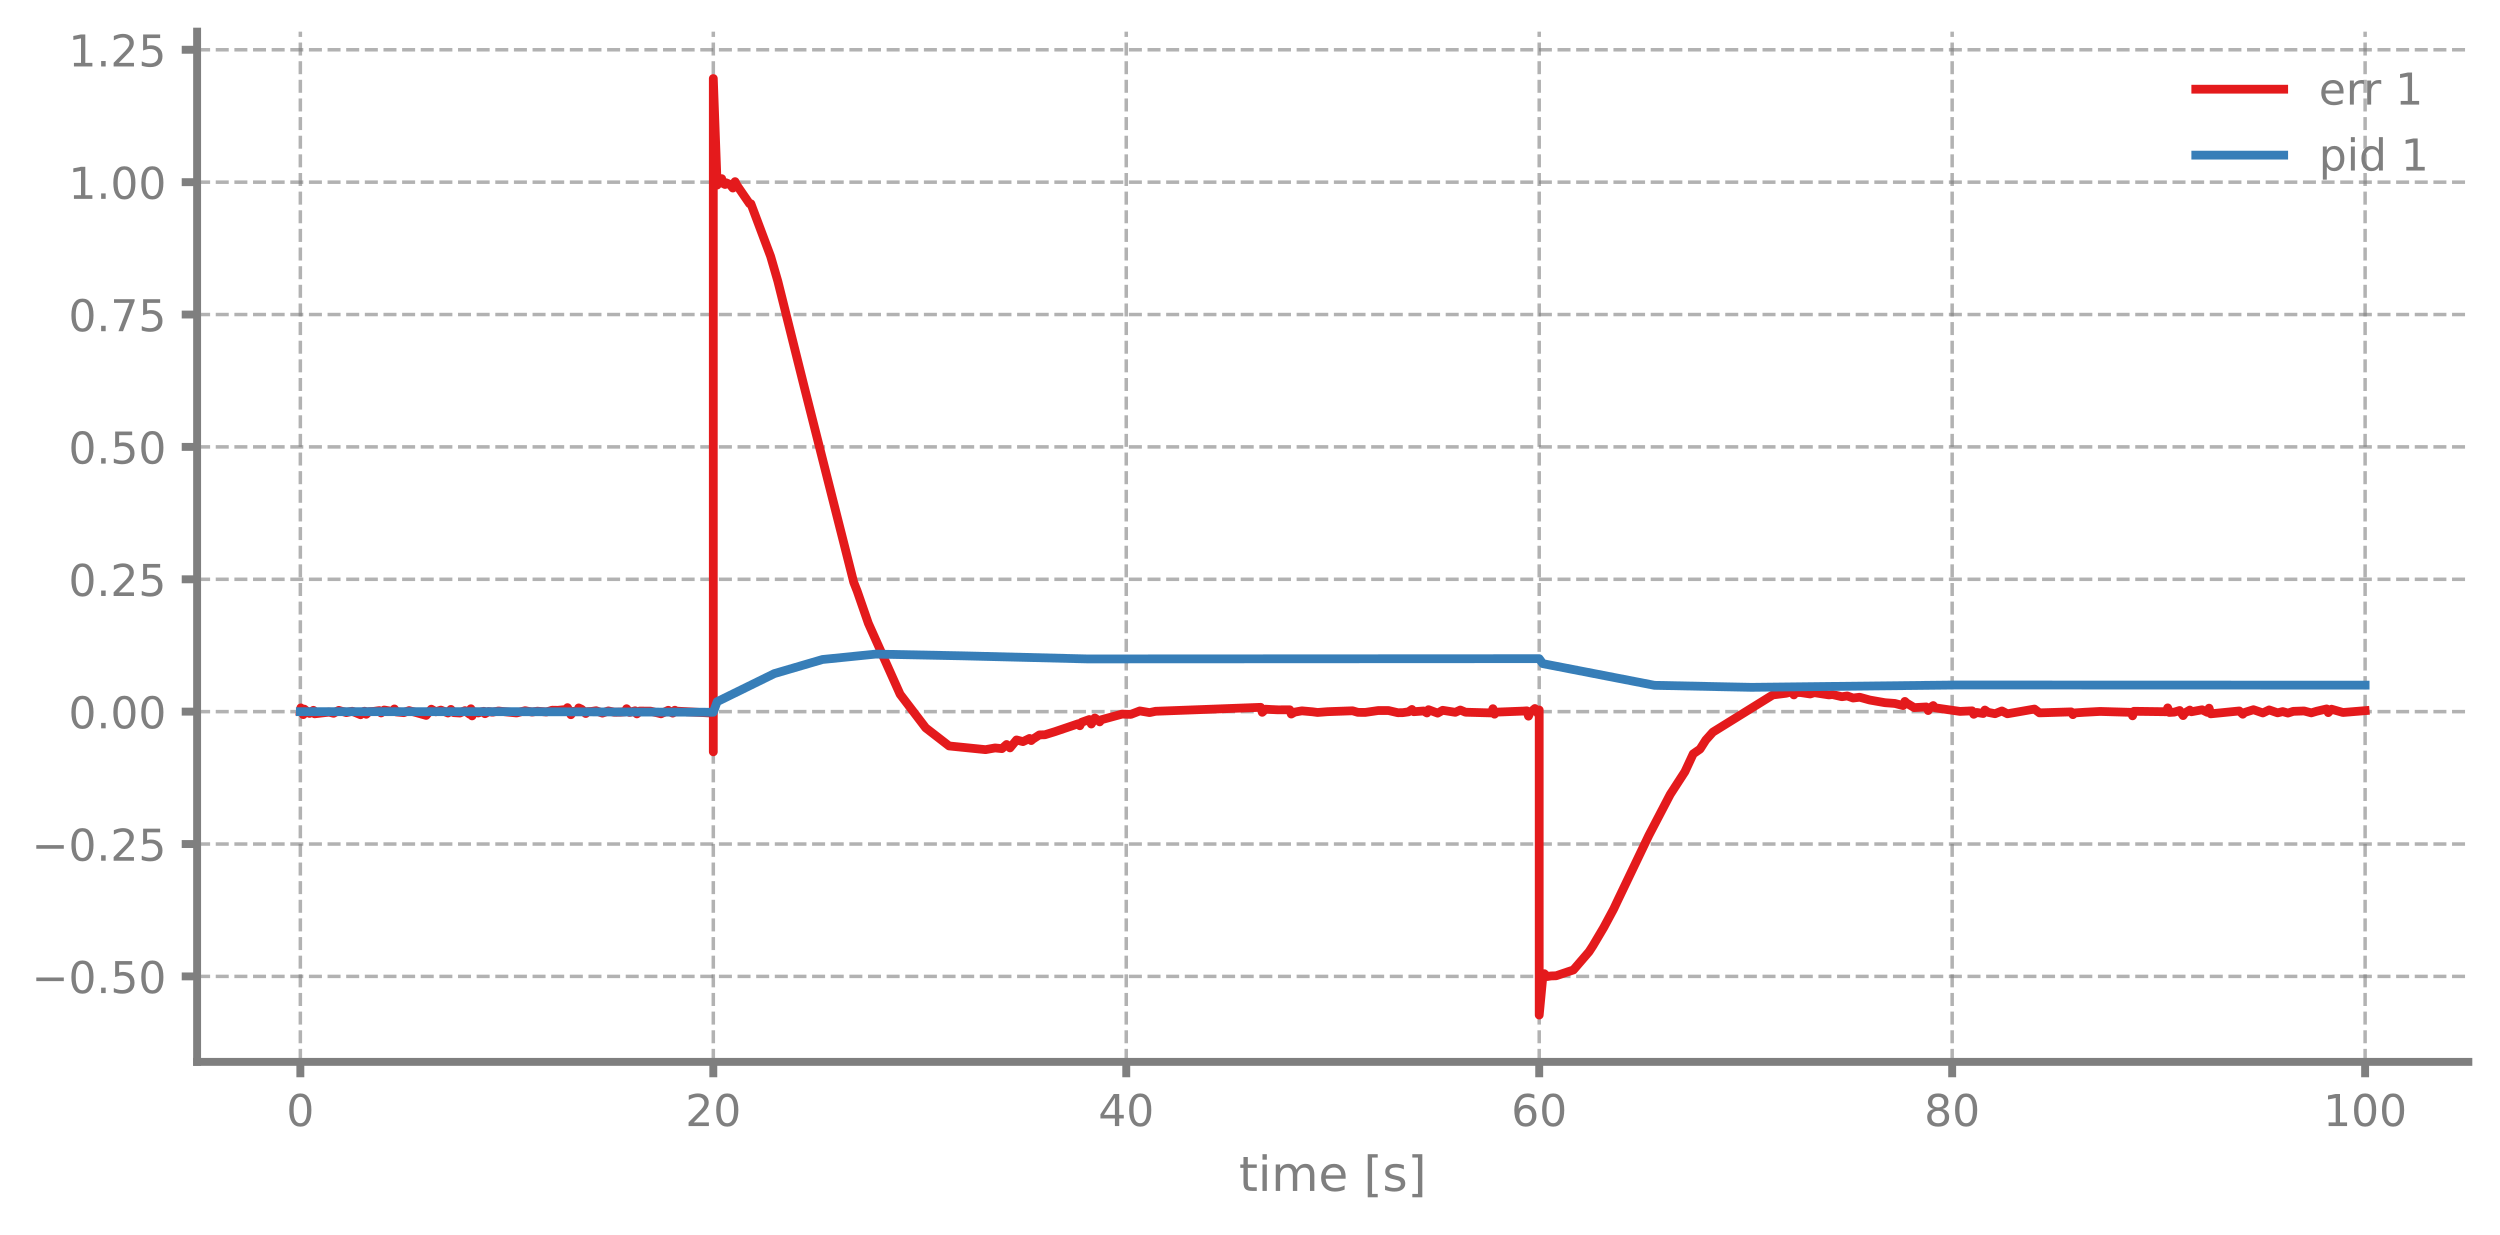
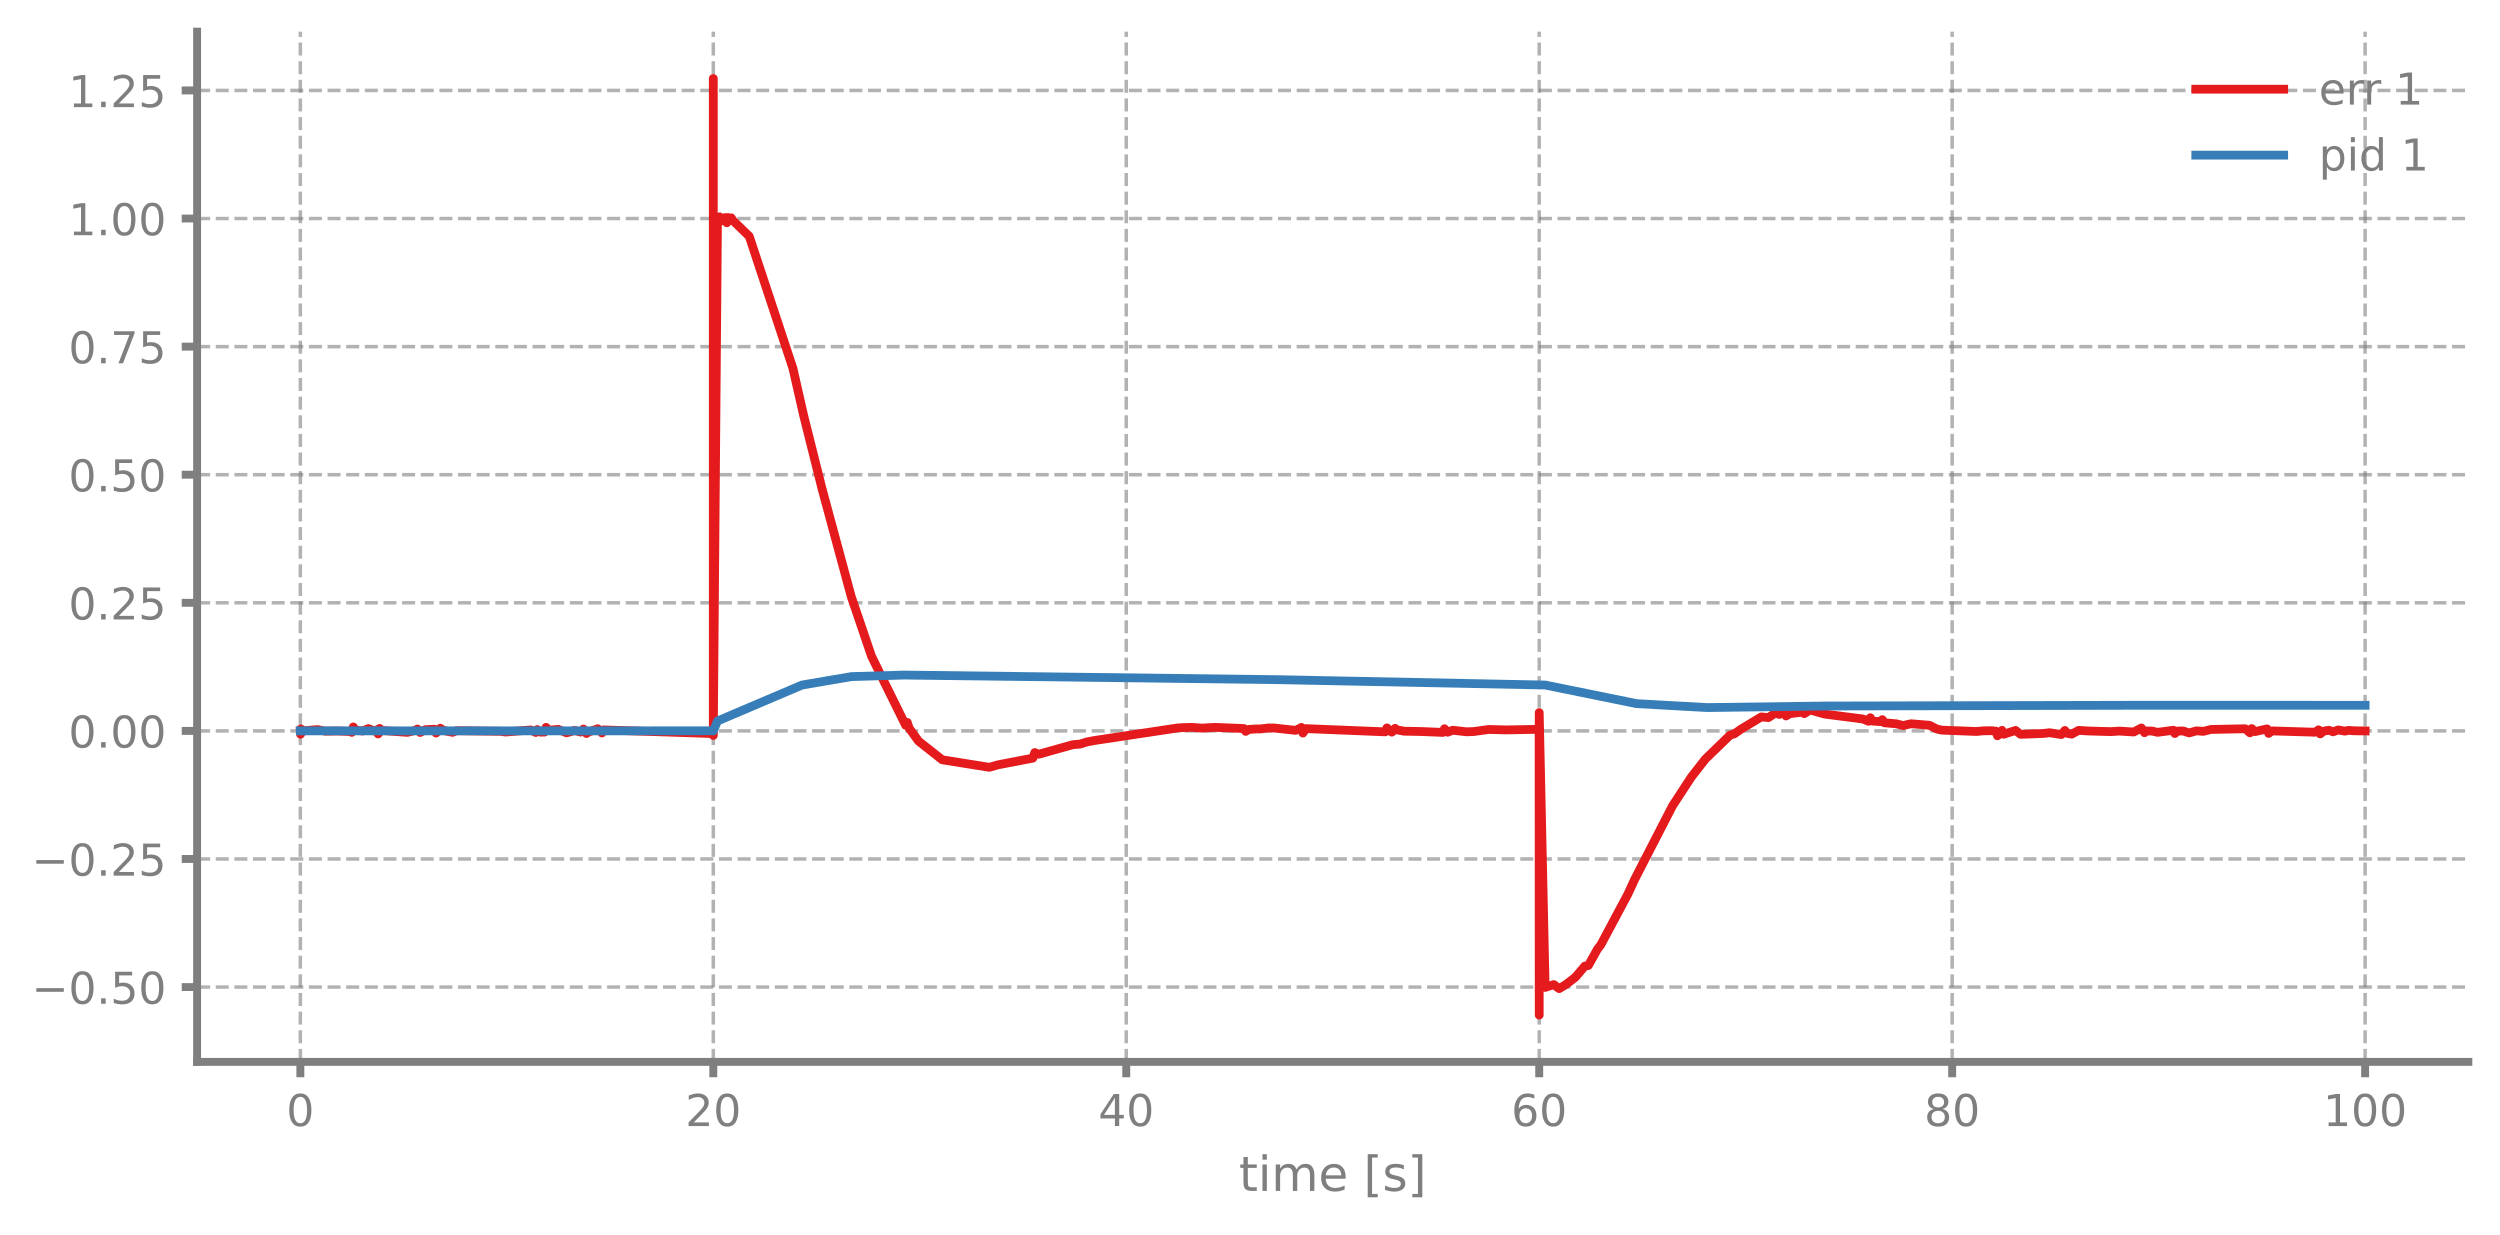
<svg xmlns="http://www.w3.org/2000/svg" xmlns:xlink="http://www.w3.org/1999/xlink" width="568.8pt" height="280.8pt" viewBox="0 0 568.8 280.8" version="1.1">
  <defs>
    <style type="text/css">*{stroke-linejoin: round; stroke-linecap: butt}</style>
  </defs>
  <g id="figure_1">
    <g id="patch_1">
      <path d="M 0 280.8  L 568.8 280.8  L 568.8 0  L 0 0  L 0 280.8  z " style="fill: none" />
    </g>
    <g id="axes_1">
      <g id="patch_2">
        <path d="M 44.845 241.599  L 561.6 241.599  L 561.6 7.2  L 44.845 7.2  L 44.845 241.599  z " style="fill: none" />
      </g>
      <g id="matplotlib.axis_1">
        <g id="xtick_1">
          <g id="line2d_1">
-             <path d="M 68.334 241.599  L 68.334 7.2  " clip-path="url(#pbbb04da47e)" style="fill: none; stroke-dasharray: 2.96,1.28; stroke-dashoffset: 0; stroke: #7f7f7f; stroke-opacity: 0.6; stroke-width: 0.8" />
+             <path d="M 68.334 241.599  L 68.334 7.2  " clip-path="url(#pd40285b3e0)" style="fill: none; stroke-dasharray: 2.96,1.28; stroke-dashoffset: 0; stroke: #7f7f7f; stroke-opacity: 0.6; stroke-width: 0.8" />
          </g>
          <g id="line2d_2">
            <defs>
-               <path id="m0cfd2017c4" d="M 0 0  L 0 3.5  " style="stroke: #7f7f7f; stroke-width: 1.8" />
-             </defs>
-             <g>
-               <use xlink:href="#m0cfd2017c4" x="68.334" y="241.599" style="fill: #7f7f7f; stroke: #7f7f7f; stroke-width: 1.8" />
+               <path id="mef36e12204" d="M 0 0  L 0 3.5  " style="stroke: #7f7f7f; stroke-width: 1.8" />
+             </defs>
+             <g>
+               <use xlink:href="#mef36e12204" x="68.334" y="241.599" style="fill: #7f7f7f; stroke: #7f7f7f; stroke-width: 1.8" />
            </g>
          </g>
          <g id="text_1">
            <g style="fill: #7f7f7f" transform="translate(65.15291 256.1968) scale(0.1 -0.1)">
              <defs>
                <path id="DejaVuSans-13" d="M 2034 4250  Q 1547 4250 1301 3770  Q 1056 3291 1056 2328  Q 1056 1369 1301 889  Q 1547 409 2034 409  Q 2525 409 2770 889  Q 3016 1369 3016 2328  Q 3016 3291 2770 3770  Q 2525 4250 2034 4250  z M 2034 4750  Q 2819 4750 3233 4129  Q 3647 3509 3647 2328  Q 3647 1150 3233 529  Q 2819 -91 2034 -91  Q 1250 -91 836 529  Q 422 1150 422 2328  Q 422 3509 836 4129  Q 1250 4750 2034 4750  z " transform="scale(0.015625)" />
              </defs>
              <use xlink:href="#DejaVuSans-13" />
            </g>
          </g>
        </g>
        <g id="xtick_2">
          <g id="line2d_3">
-             <path d="M 162.29 241.599  L 162.29 7.2  " clip-path="url(#pbbb04da47e)" style="fill: none; stroke-dasharray: 2.96,1.28; stroke-dashoffset: 0; stroke: #7f7f7f; stroke-opacity: 0.6; stroke-width: 0.8" />
+             <path d="M 162.29 241.599  L 162.29 7.2  " clip-path="url(#pd40285b3e0)" style="fill: none; stroke-dasharray: 2.96,1.28; stroke-dashoffset: 0; stroke: #7f7f7f; stroke-opacity: 0.6; stroke-width: 0.8" />
          </g>
          <g id="line2d_4">
            <g>
-               <use xlink:href="#m0cfd2017c4" x="162.29" y="241.599" style="fill: #7f7f7f; stroke: #7f7f7f; stroke-width: 1.8" />
+               <use xlink:href="#mef36e12204" x="162.29" y="241.599" style="fill: #7f7f7f; stroke: #7f7f7f; stroke-width: 1.8" />
            </g>
          </g>
          <g id="text_2">
            <g style="fill: #7f7f7f" transform="translate(155.9271 256.1968) scale(0.1 -0.1)">
              <defs>
                <path id="DejaVuSans-15" d="M 1228 531  L 3431 531  L 3431 0  L 469 0  L 469 531  Q 828 903 1448 1529  Q 2069 2156 2228 2338  Q 2531 2678 2651 2914  Q 2772 3150 2772 3378  Q 2772 3750 2511 3984  Q 2250 4219 1831 4219  Q 1534 4219 1204 4116  Q 875 4013 500 3803  L 500 4441  Q 881 4594 1212 4672  Q 1544 4750 1819 4750  Q 2544 4750 2975 4387  Q 3406 4025 3406 3419  Q 3406 3131 3298 2873  Q 3191 2616 2906 2266  Q 2828 2175 2409 1742  Q 1991 1309 1228 531  z " transform="scale(0.015625)" />
              </defs>
              <use xlink:href="#DejaVuSans-15" />
              <use xlink:href="#DejaVuSans-13" transform="translate(63.625 0)" />
            </g>
          </g>
        </g>
        <g id="xtick_3">
          <g id="line2d_5">
-             <path d="M 256.245 241.599  L 256.245 7.2  " clip-path="url(#pbbb04da47e)" style="fill: none; stroke-dasharray: 2.96,1.28; stroke-dashoffset: 0; stroke: #7f7f7f; stroke-opacity: 0.6; stroke-width: 0.8" />
+             <path d="M 256.245 241.599  L 256.245 7.2  " clip-path="url(#pd40285b3e0)" style="fill: none; stroke-dasharray: 2.96,1.28; stroke-dashoffset: 0; stroke: #7f7f7f; stroke-opacity: 0.6; stroke-width: 0.8" />
          </g>
          <g id="line2d_6">
            <g>
-               <use xlink:href="#m0cfd2017c4" x="256.245" y="241.599" style="fill: #7f7f7f; stroke: #7f7f7f; stroke-width: 1.8" />
+               <use xlink:href="#mef36e12204" x="256.245" y="241.599" style="fill: #7f7f7f; stroke: #7f7f7f; stroke-width: 1.8" />
            </g>
          </g>
          <g id="text_3">
            <g style="fill: #7f7f7f" transform="translate(249.8825 256.1968) scale(0.1 -0.1)">
              <defs>
                <path id="DejaVuSans-17" d="M 2419 4116  L 825 1625  L 2419 1625  L 2419 4116  z M 2253 4666  L 3047 4666  L 3047 1625  L 3713 1625  L 3713 1100  L 3047 1100  L 3047 0  L 2419 0  L 2419 1100  L 313 1100  L 313 1709  L 2253 4666  z " transform="scale(0.015625)" />
              </defs>
              <use xlink:href="#DejaVuSans-17" />
              <use xlink:href="#DejaVuSans-13" transform="translate(63.625 0)" />
            </g>
          </g>
        </g>
        <g id="xtick_4">
          <g id="line2d_7">
-             <path d="M 350.2 241.599  L 350.2 7.2  " clip-path="url(#pbbb04da47e)" style="fill: none; stroke-dasharray: 2.96,1.28; stroke-dashoffset: 0; stroke: #7f7f7f; stroke-opacity: 0.6; stroke-width: 0.8" />
+             <path d="M 350.2 241.599  L 350.2 7.2  " clip-path="url(#pd40285b3e0)" style="fill: none; stroke-dasharray: 2.96,1.28; stroke-dashoffset: 0; stroke: #7f7f7f; stroke-opacity: 0.6; stroke-width: 0.8" />
          </g>
          <g id="line2d_8">
            <g>
-               <use xlink:href="#m0cfd2017c4" x="350.2" y="241.599" style="fill: #7f7f7f; stroke: #7f7f7f; stroke-width: 1.8" />
+               <use xlink:href="#mef36e12204" x="350.2" y="241.599" style="fill: #7f7f7f; stroke: #7f7f7f; stroke-width: 1.8" />
            </g>
          </g>
          <g id="text_4">
            <g style="fill: #7f7f7f" transform="translate(343.8379 256.1968) scale(0.1 -0.1)">
              <defs>
                <path id="DejaVuSans-19" d="M 2113 2584  Q 1688 2584 1439 2293  Q 1191 2003 1191 1497  Q 1191 994 1439 701  Q 1688 409 2113 409  Q 2538 409 2786 701  Q 3034 994 3034 1497  Q 3034 2003 2786 2293  Q 2538 2584 2113 2584  z M 3366 4563  L 3366 3988  Q 3128 4100 2886 4159  Q 2644 4219 2406 4219  Q 1781 4219 1451 3797  Q 1122 3375 1075 2522  Q 1259 2794 1537 2939  Q 1816 3084 2150 3084  Q 2853 3084 3261 2657  Q 3669 2231 3669 1497  Q 3669 778 3244 343  Q 2819 -91 2113 -91  Q 1303 -91 875 529  Q 447 1150 447 2328  Q 447 3434 972 4092  Q 1497 4750 2381 4750  Q 2619 4750 2861 4703  Q 3103 4656 3366 4563  z " transform="scale(0.015625)" />
              </defs>
              <use xlink:href="#DejaVuSans-19" />
              <use xlink:href="#DejaVuSans-13" transform="translate(63.625 0)" />
            </g>
          </g>
        </g>
        <g id="xtick_5">
          <g id="line2d_9">
-             <path d="M 444.156 241.599  L 444.156 7.2  " clip-path="url(#pbbb04da47e)" style="fill: none; stroke-dasharray: 2.96,1.28; stroke-dashoffset: 0; stroke: #7f7f7f; stroke-opacity: 0.6; stroke-width: 0.8" />
+             <path d="M 444.156 241.599  L 444.156 7.2  " clip-path="url(#pd40285b3e0)" style="fill: none; stroke-dasharray: 2.96,1.28; stroke-dashoffset: 0; stroke: #7f7f7f; stroke-opacity: 0.6; stroke-width: 0.8" />
          </g>
          <g id="line2d_10">
            <g>
-               <use xlink:href="#m0cfd2017c4" x="444.156" y="241.599" style="fill: #7f7f7f; stroke: #7f7f7f; stroke-width: 1.8" />
+               <use xlink:href="#mef36e12204" x="444.156" y="241.599" style="fill: #7f7f7f; stroke: #7f7f7f; stroke-width: 1.8" />
            </g>
          </g>
          <g id="text_5">
            <g style="fill: #7f7f7f" transform="translate(437.7933 256.1968) scale(0.1 -0.1)">
              <defs>
                <path id="DejaVuSans-1b" d="M 2034 2216  Q 1584 2216 1326 1975  Q 1069 1734 1069 1313  Q 1069 891 1326 650  Q 1584 409 2034 409  Q 2484 409 2743 651  Q 3003 894 3003 1313  Q 3003 1734 2745 1975  Q 2488 2216 2034 2216  z M 1403 2484  Q 997 2584 770 2862  Q 544 3141 544 3541  Q 544 4100 942 4425  Q 1341 4750 2034 4750  Q 2731 4750 3128 4425  Q 3525 4100 3525 3541  Q 3525 3141 3298 2862  Q 3072 2584 2669 2484  Q 3125 2378 3379 2068  Q 3634 1759 3634 1313  Q 3634 634 3220 271  Q 2806 -91 2034 -91  Q 1263 -91 848 271  Q 434 634 434 1313  Q 434 1759 690 2068  Q 947 2378 1403 2484  z M 1172 3481  Q 1172 3119 1398 2916  Q 1625 2713 2034 2713  Q 2441 2713 2670 2916  Q 2900 3119 2900 3481  Q 2900 3844 2670 4047  Q 2441 4250 2034 4250  Q 1625 4250 1398 4047  Q 1172 3844 1172 3481  z " transform="scale(0.015625)" />
              </defs>
              <use xlink:href="#DejaVuSans-1b" />
              <use xlink:href="#DejaVuSans-13" transform="translate(63.625 0)" />
            </g>
          </g>
        </g>
        <g id="xtick_6">
          <g id="line2d_11">
-             <path d="M 538.111 241.599  L 538.111 7.2  " clip-path="url(#pbbb04da47e)" style="fill: none; stroke-dasharray: 2.96,1.28; stroke-dashoffset: 0; stroke: #7f7f7f; stroke-opacity: 0.6; stroke-width: 0.8" />
+             <path d="M 538.111 241.599  L 538.111 7.2  " clip-path="url(#pd40285b3e0)" style="fill: none; stroke-dasharray: 2.96,1.28; stroke-dashoffset: 0; stroke: #7f7f7f; stroke-opacity: 0.6; stroke-width: 0.8" />
          </g>
          <g id="line2d_12">
            <g>
-               <use xlink:href="#m0cfd2017c4" x="538.111" y="241.599" style="fill: #7f7f7f; stroke: #7f7f7f; stroke-width: 1.8" />
+               <use xlink:href="#mef36e12204" x="538.111" y="241.599" style="fill: #7f7f7f; stroke: #7f7f7f; stroke-width: 1.8" />
            </g>
          </g>
          <g id="text_6">
            <g style="fill: #7f7f7f" transform="translate(528.5674 256.1968) scale(0.1 -0.1)">
              <defs>
                <path id="DejaVuSans-14" d="M 794 531  L 1825 531  L 1825 4091  L 703 3866  L 703 4441  L 1819 4666  L 2450 4666  L 2450 531  L 3481 531  L 3481 0  L 794 0  L 794 531  z " transform="scale(0.015625)" />
              </defs>
              <use xlink:href="#DejaVuSans-14" />
              <use xlink:href="#DejaVuSans-13" transform="translate(63.625 0)" />
              <use xlink:href="#DejaVuSans-13" transform="translate(127.25 0)" />
            </g>
          </g>
        </g>
        <g id="text_7">
          <g style="fill: #7f7f7f" transform="translate(281.8921 270.9574) scale(0.11 -0.11)">
            <defs>
              <path id="DejaVuSans-57" d="M 1172 4494  L 1172 3500  L 2356 3500  L 2356 3053  L 1172 3053  L 1172 1153  Q 1172 725 1289 603  Q 1406 481 1766 481  L 2356 481  L 2356 0  L 1766 0  Q 1100 0 847 248  Q 594 497 594 1153  L 594 3053  L 172 3053  L 172 3500  L 594 3500  L 594 4494  L 1172 4494  z " transform="scale(0.015625)" />
              <path id="DejaVuSans-4c" d="M 603 3500  L 1178 3500  L 1178 0  L 603 0  L 603 3500  z M 603 4863  L 1178 4863  L 1178 4134  L 603 4134  L 603 4863  z " transform="scale(0.015625)" />
              <path id="DejaVuSans-50" d="M 3328 2828  Q 3544 3216 3844 3400  Q 4144 3584 4550 3584  Q 5097 3584 5394 3201  Q 5691 2819 5691 2113  L 5691 0  L 5113 0  L 5113 2094  Q 5113 2597 4934 2840  Q 4756 3084 4391 3084  Q 3944 3084 3684 2787  Q 3425 2491 3425 1978  L 3425 0  L 2847 0  L 2847 2094  Q 2847 2600 2669 2842  Q 2491 3084 2119 3084  Q 1678 3084 1418 2786  Q 1159 2488 1159 1978  L 1159 0  L 581 0  L 581 3500  L 1159 3500  L 1159 2956  Q 1356 3278 1631 3431  Q 1906 3584 2284 3584  Q 2666 3584 2933 3390  Q 3200 3197 3328 2828  z " transform="scale(0.015625)" />
              <path id="DejaVuSans-48" d="M 3597 1894  L 3597 1613  L 953 1613  Q 991 1019 1311 708  Q 1631 397 2203 397  Q 2534 397 2845 478  Q 3156 559 3463 722  L 3463 178  Q 3153 47 2828 -22  Q 2503 -91 2169 -91  Q 1331 -91 842 396  Q 353 884 353 1716  Q 353 2575 817 3079  Q 1281 3584 2069 3584  Q 2775 3584 3186 3129  Q 3597 2675 3597 1894  z M 3022 2063  Q 3016 2534 2758 2815  Q 2500 3097 2075 3097  Q 1594 3097 1305 2825  Q 1016 2553 972 2059  L 3022 2063  z " transform="scale(0.015625)" />
              <path id="DejaVuSans-3" transform="scale(0.015625)" />
              <path id="DejaVuSans-3e" d="M 550 4863  L 1875 4863  L 1875 4416  L 1125 4416  L 1125 -397  L 1875 -397  L 1875 -844  L 550 -844  L 550 4863  z " transform="scale(0.015625)" />
              <path id="DejaVuSans-56" d="M 2834 3397  L 2834 2853  Q 2591 2978 2328 3040  Q 2066 3103 1784 3103  Q 1356 3103 1142 2972  Q 928 2841 928 2578  Q 928 2378 1081 2264  Q 1234 2150 1697 2047  L 1894 2003  Q 2506 1872 2764 1633  Q 3022 1394 3022 966  Q 3022 478 2636 193  Q 2250 -91 1575 -91  Q 1294 -91 989 -36  Q 684 19 347 128  L 347 722  Q 666 556 975 473  Q 1284 391 1588 391  Q 1994 391 2212 530  Q 2431 669 2431 922  Q 2431 1156 2273 1281  Q 2116 1406 1581 1522  L 1381 1569  Q 847 1681 609 1914  Q 372 2147 372 2553  Q 372 3047 722 3315  Q 1072 3584 1716 3584  Q 2034 3584 2315 3537  Q 2597 3491 2834 3397  z " transform="scale(0.015625)" />
              <path id="DejaVuSans-40" d="M 1947 4863  L 1947 -844  L 622 -844  L 622 -397  L 1369 -397  L 1369 4416  L 622 4416  L 622 4863  L 1947 4863  z " transform="scale(0.015625)" />
            </defs>
            <use xlink:href="#DejaVuSans-57" />
            <use xlink:href="#DejaVuSans-4c" transform="translate(39.20312 0)" />
            <use xlink:href="#DejaVuSans-50" transform="translate(66.98438 0)" />
            <use xlink:href="#DejaVuSans-48" transform="translate(164.3906 0)" />
            <use xlink:href="#DejaVuSans-3" transform="translate(225.9219 0)" />
            <use xlink:href="#DejaVuSans-3e" transform="translate(257.7031 0)" />
            <use xlink:href="#DejaVuSans-56" transform="translate(296.7188 0)" />
            <use xlink:href="#DejaVuSans-40" transform="translate(348.8125 0)" />
          </g>
        </g>
      </g>
      <g id="matplotlib.axis_2">
        <g id="ytick_1">
          <g id="line2d_13">
-             <path d="M 44.845 222.149  L 561.6 222.149  " clip-path="url(#pbbb04da47e)" style="fill: none; stroke-dasharray: 2.96,1.28; stroke-dashoffset: 0; stroke: #7f7f7f; stroke-opacity: 0.6; stroke-width: 0.8" />
+             <path d="M 44.845 224.577  L 561.6 224.577  " clip-path="url(#pd40285b3e0)" style="fill: none; stroke-dasharray: 2.96,1.28; stroke-dashoffset: 0; stroke: #7f7f7f; stroke-opacity: 0.6; stroke-width: 0.8" />
          </g>
          <g id="line2d_14">
            <defs>
-               <path id="m465039a653" d="M 0 0  L -3.5 0  " style="stroke: #7f7f7f; stroke-width: 1.8" />
-             </defs>
-             <g>
-               <use xlink:href="#m465039a653" x="44.845" y="222.149" style="fill: #7f7f7f; stroke: #7f7f7f; stroke-width: 1.8" />
+               <path id="md82f99bc11" d="M 0 0  L -3.5 0  " style="stroke: #7f7f7f; stroke-width: 1.8" />
+             </defs>
+             <g>
+               <use xlink:href="#md82f99bc11" x="44.845" y="224.577" style="fill: #7f7f7f; stroke: #7f7f7f; stroke-width: 1.8" />
            </g>
          </g>
          <g id="text_8">
-             <g style="fill: #7f7f7f" transform="translate(7.2 225.9475) scale(0.1 -0.1)">
+             <g style="fill: #7f7f7f" transform="translate(7.2 228.376) scale(0.1 -0.1)">
              <defs>
                <path id="DejaVuSans-c9c" d="M 678 2272  L 4684 2272  L 4684 1741  L 678 1741  L 678 2272  z " transform="scale(0.015625)" />
                <path id="DejaVuSans-11" d="M 684 794  L 1344 794  L 1344 0  L 684 0  L 684 794  z " transform="scale(0.015625)" />
                <path id="DejaVuSans-18" d="M 691 4666  L 3169 4666  L 3169 4134  L 1269 4134  L 1269 2991  Q 1406 3038 1543 3061  Q 1681 3084 1819 3084  Q 2600 3084 3056 2656  Q 3513 2228 3513 1497  Q 3513 744 3044 326  Q 2575 -91 1722 -91  Q 1428 -91 1123 -41  Q 819 9 494 109  L 494 744  Q 775 591 1075 516  Q 1375 441 1709 441  Q 2250 441 2565 725  Q 2881 1009 2881 1497  Q 2881 1984 2565 2268  Q 2250 2553 1709 2553  Q 1456 2553 1204 2497  Q 953 2441 691 2322  L 691 4666  z " transform="scale(0.015625)" />
              </defs>
              <use xlink:href="#DejaVuSans-c9c" />
              <use xlink:href="#DejaVuSans-13" transform="translate(83.79688 0)" />
              <use xlink:href="#DejaVuSans-11" transform="translate(147.4219 0)" />
              <use xlink:href="#DejaVuSans-18" transform="translate(179.2031 0)" />
              <use xlink:href="#DejaVuSans-13" transform="translate(242.8281 0)" />
            </g>
          </g>
        </g>
        <g id="ytick_2">
          <g id="line2d_15">
-             <path d="M 44.845 192.031  L 561.6 192.031  " clip-path="url(#pbbb04da47e)" style="fill: none; stroke-dasharray: 2.96,1.28; stroke-dashoffset: 0; stroke: #7f7f7f; stroke-opacity: 0.6; stroke-width: 0.8" />
+             <path d="M 44.845 195.434  L 561.6 195.434  " clip-path="url(#pd40285b3e0)" style="fill: none; stroke-dasharray: 2.96,1.28; stroke-dashoffset: 0; stroke: #7f7f7f; stroke-opacity: 0.6; stroke-width: 0.8" />
          </g>
          <g id="line2d_16">
            <g>
-               <use xlink:href="#m465039a653" x="44.845" y="192.031" style="fill: #7f7f7f; stroke: #7f7f7f; stroke-width: 1.8" />
+               <use xlink:href="#md82f99bc11" x="44.845" y="195.434" style="fill: #7f7f7f; stroke: #7f7f7f; stroke-width: 1.8" />
            </g>
          </g>
          <g id="text_9">
-             <g style="fill: #7f7f7f" transform="translate(7.2 195.8301) scale(0.1 -0.1)">
+             <g style="fill: #7f7f7f" transform="translate(7.2 199.2332) scale(0.1 -0.1)">
              <use xlink:href="#DejaVuSans-c9c" />
              <use xlink:href="#DejaVuSans-13" transform="translate(83.79688 0)" />
              <use xlink:href="#DejaVuSans-11" transform="translate(147.4219 0)" />
              <use xlink:href="#DejaVuSans-15" transform="translate(179.2031 0)" />
              <use xlink:href="#DejaVuSans-18" transform="translate(242.8281 0)" />
            </g>
          </g>
        </g>
        <g id="ytick_3">
          <g id="line2d_17">
-             <path d="M 44.845 161.914  L 561.6 161.914  " clip-path="url(#pbbb04da47e)" style="fill: none; stroke-dasharray: 2.96,1.28; stroke-dashoffset: 0; stroke: #7f7f7f; stroke-opacity: 0.6; stroke-width: 0.8" />
+             <path d="M 44.845 166.292  L 561.6 166.292  " clip-path="url(#pd40285b3e0)" style="fill: none; stroke-dasharray: 2.96,1.28; stroke-dashoffset: 0; stroke: #7f7f7f; stroke-opacity: 0.6; stroke-width: 0.8" />
          </g>
          <g id="line2d_18">
            <g>
-               <use xlink:href="#m465039a653" x="44.845" y="161.914" style="fill: #7f7f7f; stroke: #7f7f7f; stroke-width: 1.8" />
+               <use xlink:href="#md82f99bc11" x="44.845" y="166.292" style="fill: #7f7f7f; stroke: #7f7f7f; stroke-width: 1.8" />
            </g>
          </g>
          <g id="text_10">
-             <g style="fill: #7f7f7f" transform="translate(15.57969 165.7128) scale(0.1 -0.1)">
+             <g style="fill: #7f7f7f" transform="translate(15.57969 170.0905) scale(0.1 -0.1)">
              <use xlink:href="#DejaVuSans-13" />
              <use xlink:href="#DejaVuSans-11" transform="translate(63.625 0)" />
              <use xlink:href="#DejaVuSans-13" transform="translate(95.40625 0)" />
              <use xlink:href="#DejaVuSans-13" transform="translate(159.0312 0)" />
            </g>
          </g>
        </g>
        <g id="ytick_4">
          <g id="line2d_19">
-             <path d="M 44.845 131.797  L 561.6 131.797  " clip-path="url(#pbbb04da47e)" style="fill: none; stroke-dasharray: 2.96,1.28; stroke-dashoffset: 0; stroke: #7f7f7f; stroke-opacity: 0.6; stroke-width: 0.8" />
+             <path d="M 44.845 137.149  L 561.6 137.149  " clip-path="url(#pd40285b3e0)" style="fill: none; stroke-dasharray: 2.96,1.28; stroke-dashoffset: 0; stroke: #7f7f7f; stroke-opacity: 0.6; stroke-width: 0.8" />
          </g>
          <g id="line2d_20">
            <g>
-               <use xlink:href="#m465039a653" x="44.845" y="131.797" style="fill: #7f7f7f; stroke: #7f7f7f; stroke-width: 1.8" />
+               <use xlink:href="#md82f99bc11" x="44.845" y="137.149" style="fill: #7f7f7f; stroke: #7f7f7f; stroke-width: 1.8" />
            </g>
          </g>
          <g id="text_11">
-             <g style="fill: #7f7f7f" transform="translate(15.57969 135.5954) scale(0.1 -0.1)">
+             <g style="fill: #7f7f7f" transform="translate(15.57969 140.9477) scale(0.1 -0.1)">
              <use xlink:href="#DejaVuSans-13" />
              <use xlink:href="#DejaVuSans-11" transform="translate(63.625 0)" />
              <use xlink:href="#DejaVuSans-15" transform="translate(95.40625 0)" />
              <use xlink:href="#DejaVuSans-18" transform="translate(159.0312 0)" />
            </g>
          </g>
        </g>
        <g id="ytick_5">
          <g id="line2d_21">
-             <path d="M 44.845 101.679  L 561.6 101.679  " clip-path="url(#pbbb04da47e)" style="fill: none; stroke-dasharray: 2.96,1.28; stroke-dashoffset: 0; stroke: #7f7f7f; stroke-opacity: 0.6; stroke-width: 0.8" />
+             <path d="M 44.845 108.006  L 561.6 108.006  " clip-path="url(#pd40285b3e0)" style="fill: none; stroke-dasharray: 2.96,1.28; stroke-dashoffset: 0; stroke: #7f7f7f; stroke-opacity: 0.6; stroke-width: 0.8" />
          </g>
          <g id="line2d_22">
            <g>
-               <use xlink:href="#m465039a653" x="44.845" y="101.679" style="fill: #7f7f7f; stroke: #7f7f7f; stroke-width: 1.8" />
+               <use xlink:href="#md82f99bc11" x="44.845" y="108.006" style="fill: #7f7f7f; stroke: #7f7f7f; stroke-width: 1.8" />
            </g>
          </g>
          <g id="text_12">
-             <g style="fill: #7f7f7f" transform="translate(15.57969 105.4781) scale(0.1 -0.1)">
+             <g style="fill: #7f7f7f" transform="translate(15.57969 111.8049) scale(0.1 -0.1)">
              <use xlink:href="#DejaVuSans-13" />
              <use xlink:href="#DejaVuSans-11" transform="translate(63.625 0)" />
              <use xlink:href="#DejaVuSans-18" transform="translate(95.40625 0)" />
              <use xlink:href="#DejaVuSans-13" transform="translate(159.0312 0)" />
            </g>
          </g>
        </g>
        <g id="ytick_6">
          <g id="line2d_23">
-             <path d="M 44.845 71.562  L 561.6 71.562  " clip-path="url(#pbbb04da47e)" style="fill: none; stroke-dasharray: 2.96,1.28; stroke-dashoffset: 0; stroke: #7f7f7f; stroke-opacity: 0.6; stroke-width: 0.8" />
+             <path d="M 44.845 78.863  L 561.6 78.863  " clip-path="url(#pd40285b3e0)" style="fill: none; stroke-dasharray: 2.96,1.28; stroke-dashoffset: 0; stroke: #7f7f7f; stroke-opacity: 0.6; stroke-width: 0.8" />
          </g>
          <g id="line2d_24">
            <g>
-               <use xlink:href="#m465039a653" x="44.845" y="71.562" style="fill: #7f7f7f; stroke: #7f7f7f; stroke-width: 1.8" />
+               <use xlink:href="#md82f99bc11" x="44.845" y="78.863" style="fill: #7f7f7f; stroke: #7f7f7f; stroke-width: 1.8" />
            </g>
          </g>
          <g id="text_13">
-             <g style="fill: #7f7f7f" transform="translate(15.57969 75.3607) scale(0.1 -0.1)">
+             <g style="fill: #7f7f7f" transform="translate(15.57969 82.66217) scale(0.1 -0.1)">
              <defs>
                <path id="DejaVuSans-1a" d="M 525 4666  L 3525 4666  L 3525 4397  L 1831 0  L 1172 0  L 2766 4134  L 525 4134  L 525 4666  z " transform="scale(0.015625)" />
              </defs>
              <use xlink:href="#DejaVuSans-13" />
              <use xlink:href="#DejaVuSans-11" transform="translate(63.625 0)" />
              <use xlink:href="#DejaVuSans-1a" transform="translate(95.40625 0)" />
              <use xlink:href="#DejaVuSans-18" transform="translate(159.0312 0)" />
            </g>
          </g>
        </g>
        <g id="ytick_7">
          <g id="line2d_25">
-             <path d="M 44.845 41.445  L 561.6 41.445  " clip-path="url(#pbbb04da47e)" style="fill: none; stroke-dasharray: 2.96,1.28; stroke-dashoffset: 0; stroke: #7f7f7f; stroke-opacity: 0.6; stroke-width: 0.8" />
+             <path d="M 44.845 49.721  L 561.6 49.721  " clip-path="url(#pd40285b3e0)" style="fill: none; stroke-dasharray: 2.96,1.28; stroke-dashoffset: 0; stroke: #7f7f7f; stroke-opacity: 0.6; stroke-width: 0.8" />
          </g>
          <g id="line2d_26">
            <g>
-               <use xlink:href="#m465039a653" x="44.845" y="41.445" style="fill: #7f7f7f; stroke: #7f7f7f; stroke-width: 1.8" />
+               <use xlink:href="#md82f99bc11" x="44.845" y="49.721" style="fill: #7f7f7f; stroke: #7f7f7f; stroke-width: 1.8" />
            </g>
          </g>
          <g id="text_14">
-             <g style="fill: #7f7f7f" transform="translate(15.57969 45.24334) scale(0.1 -0.1)">
+             <g style="fill: #7f7f7f" transform="translate(15.57969 53.5194) scale(0.1 -0.1)">
              <use xlink:href="#DejaVuSans-14" />
              <use xlink:href="#DejaVuSans-11" transform="translate(63.625 0)" />
              <use xlink:href="#DejaVuSans-13" transform="translate(95.40625 0)" />
              <use xlink:href="#DejaVuSans-13" transform="translate(159.0312 0)" />
            </g>
          </g>
        </g>
        <g id="ytick_8">
          <g id="line2d_27">
-             <path d="M 44.845 11.327  L 561.6 11.327  " clip-path="url(#pbbb04da47e)" style="fill: none; stroke-dasharray: 2.96,1.28; stroke-dashoffset: 0; stroke: #7f7f7f; stroke-opacity: 0.6; stroke-width: 0.8" />
+             <path d="M 44.845 20.578  L 561.6 20.578  " clip-path="url(#pd40285b3e0)" style="fill: none; stroke-dasharray: 2.96,1.28; stroke-dashoffset: 0; stroke: #7f7f7f; stroke-opacity: 0.6; stroke-width: 0.8" />
          </g>
          <g id="line2d_28">
            <g>
-               <use xlink:href="#m465039a653" x="44.845" y="11.327" style="fill: #7f7f7f; stroke: #7f7f7f; stroke-width: 1.8" />
+               <use xlink:href="#md82f99bc11" x="44.845" y="20.578" style="fill: #7f7f7f; stroke: #7f7f7f; stroke-width: 1.8" />
            </g>
          </g>
          <g id="text_15">
-             <g style="fill: #7f7f7f" transform="translate(15.57969 15.12599) scale(0.1 -0.1)">
+             <g style="fill: #7f7f7f" transform="translate(15.57969 24.37663) scale(0.1 -0.1)">
              <use xlink:href="#DejaVuSans-14" />
              <use xlink:href="#DejaVuSans-11" transform="translate(63.625 0)" />
              <use xlink:href="#DejaVuSans-15" transform="translate(95.40625 0)" />
              <use xlink:href="#DejaVuSans-18" transform="translate(159.0312 0)" />
            </g>
          </g>
        </g>
      </g>
      <g id="line2d_29">
-         <path d="M 68.334 161.914  L 68.443 161.058  L 69.004 162.587  L 69.231 161.341  L 70.432 162.324  L 71.301 161.615  L 71.593 162.408  L 74.895 162.019  L 75.892 162.294  L 77.08 161.621  L 78.8 162.139  L 80.123 161.828  L 82.035 162.618  L 82.94 161.819  L 83.33 162.512  L 83.932 161.944  L 85.152 161.842  L 86.286 161.674  L 86.716 162.209  L 87.406 161.54  L 89.3 161.879  L 89.734 161.3  L 90.153 161.978  L 91.877 162.145  L 93.069 161.674  L 96.963 162.771  L 98.136 161.354  L 99.166 161.95  L 100.307 161.557  L 101.916 162.224  L 102.589 161.405  L 103.239 162.141  L 104.65 162.228  L 105.775 161.685  L 106.855 162.508  L 107.143 161.256  L 107.407 162.878  L 107.649 161.9  L 108.799 162.219  L 110.062 161.843  L 110.347 162.384  L 111.176 161.898  L 112.056 162.048  L 113.422 161.763  L 114.993 161.956  L 117.535 162.216  L 119.478 161.697  L 121.053 162.013  L 122.275 161.809  L 124.304 161.994  L 125.639 161.587  L 126.897 161.612  L 128.849 161.412  L 129.117 161.003  L 129.663 161.986  L 129.891 162.615  L 130.408 161.851  L 131.361 161.863  L 131.661 161.066  L 132.351 161.383  L 133.267 162.34  L 133.602 161.931  L 134.62 161.868  L 135.631 161.704  L 137.062 162.254  L 138.408 161.747  L 139.748 162.043  L 141.219 162.021  L 142.257 161.939  L 142.559 161.247  L 143.257 162.081  L 144.497 161.717  L 144.903 162.425  L 145.556 161.78  L 148.026 161.801  L 150.396 162.407  L 152.037 161.603  L 153.054 162.251  L 153.548 161.591  L 153.804 161.788  L 161.695 162.228  L 162.289 162.747  L 162.29 160.09  L 162.29 171.051  L 162.29 17.855  L 163.166 42.106  L 164.202 40.646  L 164.354 41.645  L 164.961 41.976  L 165.174 41.574  L 166.066 41.955  L 166.737 42.782  L 166.996 41.712  L 167.243 41.329  L 167.734 42.26  L 170.528 46.332  L 170.844 46.358  L 175.335 58.333  L 176.968 63.962  L 182.945 87.888  L 194.242 132.488  L 195.023 134.477  L 197.571 141.828  L 204.793 157.96  L 210.619 165.605  L 215.932 169.717  L 224.228 170.559  L 226.401 170.171  L 227.957 170.327  L 229.018 169.387  L 229.797 170.159  L 231.28 168.353  L 232.748 168.733  L 234.24 168.008  L 234.62 168.495  L 234.988 168.174  L 236.491 167.205  L 237.737 167.172  L 239.982 166.48  L 242.213 165.722  L 245.33 164.664  L 245.687 165.121  L 246.083 164.331  L 247.835 163.709  L 248.293 164.727  L 248.715 164.022  L 249.095 163.352  L 249.84 163.882  L 250.204 164.241  L 250.591 163.756  L 255.301 162.471  L 257.277 162.54  L 259.327 161.747  L 261.556 162.129  L 262.921 161.833  L 286.828 160.933  L 287.183 162.064  L 287.944 161.357  L 289.071 161.423  L 290.792 161.502  L 293.44 161.495  L 293.787 162.461  L 294.56 162.024  L 296.199 161.732  L 298.639 161.948  L 299.766 162.1  L 302.04 161.922  L 307.739 161.719  L 308.943 162.074  L 310.611 162.088  L 313.577 161.661  L 315.907 161.662  L 318.043 162.159  L 319.181 162.14  L 320.46 161.96  L 321.237 161.417  L 321.658 161.929  L 323.887 161.761  L 324.657 162.212  L 325.012 161.467  L 327.092 162.252  L 328.243 161.609  L 331.11 162.067  L 332.25 161.544  L 333.431 162.044  L 339.31 162.203  L 339.67 161.243  L 340.033 162.494  L 340.396 162.029  L 346.621 161.784  L 347.385 161.731  L 347.761 162.936  L 348.114 162.134  L 349.22 161.203  L 350.2 162.789  L 350.2 161.538  L 350.201 230.945  L 351.02 222.272  L 351.352 221.53  L 352.046 222.181  L 352.867 222.047  L 354.043 222.008  L 356.763 221.085  L 357.974 220.686  L 361.549 216.527  L 362.416 215.187  L 364.905 210.987  L 367.157 206.788  L 367.91 205.185  L 375.145 190.062  L 380.012 180.741  L 383.355 175.579  L 385.239 171.52  L 386.789 170.442  L 388.104 168.375  L 389.711 166.575  L 403.344 158.112  L 406.385 157.73  L 407.756 157.381  L 408.139 158.106  L 408.51 157.572  L 409.703 157.572  L 411.849 157.894  L 412.787 157.592  L 416.115 158.106  L 416.916 158.019  L 419.069 158.52  L 420.278 158.341  L 421.619 158.815  L 423.11 158.634  L 425.409 159.272  L 428.863 159.877  L 431.118 160.05  L 433.004 160.536  L 433.4 159.589  L 433.803 159.968  L 435.517 160.999  L 438.256 160.843  L 438.696 161.663  L 439.096 161.075  L 439.842 160.533  L 440.274 161.04  L 445.934 161.858  L 448.687 161.732  L 449.063 162.513  L 449.782 162.097  L 451.208 162.342  L 451.604 161.551  L 452.336 162.072  L 453.904 162.385  L 455.474 161.754  L 456.718 162.401  L 462.875 161.323  L 464.017 162.19  L 471.228 161.967  L 471.624 162.599  L 472.026 162.201  L 474.205 162.06  L 477.807 161.865  L 484.876 162.075  L 485.203 162.864  L 485.527 161.834  L 492.856 161.934  L 493.196 161.058  L 493.556 162.093  L 494.712 162.022  L 495.916 161.65  L 496.704 162.812  L 497.092 162.219  L 498.224 161.554  L 498.589 161.941  L 501.008 161.489  L 502.198 162.069  L 502.61 161.122  L 502.987 162.41  L 509.483 161.758  L 510.272 162.5  L 510.688 162.104  L 512.71 161.473  L 514.841 162.212  L 516.277 161.521  L 518.2 162.187  L 519.363 161.897  L 520.543 162.24  L 521.763 161.846  L 524.219 161.758  L 525.865 162.192  L 527.069 161.83  L 529.357 161.294  L 529.724 162.133  L 530.472 161.358  L 533.073 162.106  L 538.111 161.688  L 538.111 161.688  " clip-path="url(#pbbb04da47e)" style="fill: none; stroke: #e41a1c; stroke-width: 2; stroke-linecap: square" />
+         <path d="M 68.334 166.292  L 68.381 167.055  L 68.444 165.85  L 69.218 166.287  L 71.266 166.071  L 72.292 165.996  L 73.963 166.36  L 76.81 166.316  L 79.698 166.431  L 80.032 166.628  L 80.379 165.398  L 80.977 166.167  L 82.538 166.314  L 83.802 165.767  L 85.316 166.364  L 86.383 165.732  L 86.022 166.985  L 86.737 166.183  L 92.673 166.629  L 94.452 166.187  L 94.967 165.871  L 95.592 166.652  L 96.78 166.016  L 98.855 165.921  L 99.21 166.785  L 99.868 166.21  L 100.176 165.686  L 100.984 166.224  L 102.965 166.621  L 103.836 166.247  L 114.044 166.392  L 115.037 166.554  L 120.755 166.073  L 121.906 166.646  L 122.239 165.999  L 123.002 166.582  L 123.895 166.557  L 124.237 165.494  L 124.823 166.148  L 127.03 165.948  L 128.899 166.731  L 130.739 166.198  L 132.093 166.561  L 132.748 165.87  L 133.043 166.245  L 133.44 166.887  L 133.8 166.582  L 136.007 165.808  L 136.608 166.364  L 136.956 166.766  L 137.289 166.072  L 162.289 166.899  L 162.29 17.855  L 162.29 167.328  L 163.243 49.838  L 163.909 50.122  L 163.741 49.331  L 164.257 49.845  L 165.017 49.497  L 164.578 50.256  L 165.202 49.873  L 165.38 50.686  L 165.643 49.488  L 166.129 50.091  L 166.357 49.557  L 166.791 50.204  L 170.468 53.766  L 180.404 83.797  L 182.882 94.685  L 187.016 111.154  L 193.69 135.799  L 195.217 140.272  L 198.298 149.328  L 206.053 165.016  L 206.43 164.367  L 206.839 165.648  L 208.98 168.611  L 214.371 172.865  L 225.09 174.579  L 227.146 173.997  L 234.988 172.492  L 235.428 171.227  L 236.319 171.608  L 244.037 169.445  L 245.757 169.288  L 247.298 168.798  L 248.862 168.504  L 267.828 165.641  L 269.043 165.549  L 271.255 165.489  L 273.397 165.664  L 274.289 165.606  L 276.429 165.492  L 283.048 165.757  L 283.417 166.402  L 284.176 165.948  L 285.803 165.853  L 286.845 165.839  L 288.514 165.634  L 289.791 165.628  L 294.801 166.168  L 296.1 165.508  L 296.434 166.786  L 297.138 165.777  L 315.176 166.509  L 315.547 165.618  L 315.931 165.937  L 316.662 166.574  L 317.038 166.28  L 317.416 165.714  L 317.798 166.047  L 319.445 166.36  L 323.353 166.435  L 328.279 166.636  L 328.644 165.804  L 329.387 166.591  L 330.514 166.141  L 333.666 166.5  L 335.261 166.442  L 338.74 165.969  L 342.755 166.069  L 350.178 165.93  L 350.201 230.945  L 350.2 162.13  L 351.552 224.658  L 353.504 224.009  L 354.743 224.934  L 356.292 223.982  L 358.451 222.325  L 360.581 219.804  L 361.379 219.674  L 363.481 215.913  L 364.218 214.963  L 370.35 203.482  L 371.942 200.032  L 380.528 183.352  L 384.852 176.739  L 388.008 172.703  L 393.655 167.237  L 394.582 166.972  L 396.116 165.894  L 400.726 163.116  L 402.335 163.268  L 403.984 162.203  L 404.819 162.552  L 405.649 161.573  L 405.975 162.23  L 406.366 162.897  L 407.174 162.382  L 410.024 162.027  L 410.514 162.362  L 411.84 161.534  L 415.174 162.471  L 423.863 163.585  L 425.103 164.105  L 425.533 163.296  L 425.96 164.053  L 427.857 164.182  L 428.267 163.736  L 428.728 164.446  L 431.479 164.678  L 432.978 165.084  L 434.799 164.667  L 438.993 165.018  L 440.704 165.879  L 441.837 166.122  L 449.658 166.426  L 451.321 166.276  L 453.084 166.249  L 454.107 166.352  L 454.463 167.406  L 455.159 166.761  L 455.492 166.166  L 455.878 167.057  L 458.576 166.187  L 459.708 167.073  L 465.063 166.868  L 466.275 166.713  L 469.005 167.125  L 469.797 166.193  L 470.166 166.804  L 471.355 167.031  L 472.94 166.173  L 475.045 166.308  L 478.049 166.4  L 480.249 166.459  L 482.171 166.336  L 485.468 166.542  L 487.214 165.631  L 487.928 166.698  L 488.295 166.313  L 489.704 166.34  L 490.863 166.621  L 494.479 166.149  L 494.819 166.892  L 495.541 166.313  L 496.702 166.312  L 498.067 166.753  L 499.75 166.277  L 501.318 166.396  L 503.039 165.965  L 510.835 165.806  L 511.915 166.738  L 512.303 165.77  L 513.064 166.453  L 515.801 165.837  L 516.173 166.865  L 516.913 166.298  L 526.737 166.594  L 527.518 166.05  L 527.893 166.977  L 528.69 166.358  L 529.862 166.137  L 530.829 166.499  L 531.998 166.072  L 533.496 166.35  L 534.344 166.176  L 535.571 166.27  L 538.111 166.302  L 538.111 166.302  " clip-path="url(#pd40285b3e0)" style="fill: none; stroke: #e41a1c; stroke-width: 2; stroke-linecap: square" />
      </g>
      <g id="line2d_30">
-         <path d="M 68.334 161.914  L 82.94 161.917  L 117.118 161.922  L 162.29 162.051  L 163.166 159.646  L 176.166 153.26  L 187.135 150.047  L 199.245 148.819  L 218.979 149.214  L 247.394 149.92  L 350.2 149.86  L 351.02 150.991  L 376.44 155.927  L 398.515 156.384  L 445.173 155.849  L 538.111 155.884  L 538.111 155.884  " clip-path="url(#pbbb04da47e)" style="fill: none; stroke: #377eb8; stroke-width: 2; stroke-linecap: square" />
+         <path d="M 68.334 166.292  L 72.292 166.286  L 138.875 166.288  L 162.289 166.263  L 162.29 166.303  L 163.243 164.045  L 182.479 155.858  L 193.69 153.942  L 205.675 153.589  L 291.162 154.646  L 351.552 155.86  L 372.335 160.088  L 388.381 160.986  L 415.174 160.635  L 485.887 160.464  L 538.111 160.47  L 538.111 160.47  " clip-path="url(#pd40285b3e0)" style="fill: none; stroke: #377eb8; stroke-width: 2; stroke-linecap: square" />
      </g>
      <g id="patch_3">
        <path d="M 44.845 241.599  L 44.845 7.2  " style="fill: none; stroke: #7f7f7f; stroke-width: 1.8; stroke-linejoin: miter; stroke-linecap: square" />
      </g>
      <g id="patch_4">
        <path d="M 44.845 241.599  L 561.6 241.599  " style="fill: none; stroke: #7f7f7f; stroke-width: 1.8; stroke-linejoin: miter; stroke-linecap: square" />
      </g>
      <g id="legend_1">
        <g id="line2d_31">
          <path d="M 499.584 20.298  L 509.584 20.298  L 519.584 20.298  " style="fill: none; stroke: #e41a1c; stroke-width: 2; stroke-linecap: square" />
        </g>
        <g id="text_16">
          <g style="fill: #7f7f7f" transform="translate(527.5844 23.79844) scale(0.1 -0.1)">
            <defs>
              <path id="DejaVuSans-55" d="M 2631 2963  Q 2534 3019 2420 3045  Q 2306 3072 2169 3072  Q 1681 3072 1420 2755  Q 1159 2438 1159 1844  L 1159 0  L 581 0  L 581 3500  L 1159 3500  L 1159 2956  Q 1341 3275 1631 3429  Q 1922 3584 2338 3584  Q 2397 3584 2469 3576  Q 2541 3569 2628 3553  L 2631 2963  z " transform="scale(0.015625)" />
            </defs>
            <use xlink:href="#DejaVuSans-48" />
            <use xlink:href="#DejaVuSans-55" transform="translate(61.53125 0)" />
            <use xlink:href="#DejaVuSans-55" transform="translate(100.8906 0)" />
            <use xlink:href="#DejaVuSans-3" transform="translate(142 0)" />
            <use xlink:href="#DejaVuSans-14" transform="translate(173.7812 0)" />
          </g>
        </g>
        <g id="line2d_32">
          <path d="M 499.584 35.299  L 509.584 35.299  L 519.584 35.299  " style="fill: none; stroke: #377eb8; stroke-width: 2; stroke-linecap: square" />
        </g>
        <g id="text_17">
          <g style="fill: #7f7f7f" transform="translate(527.5844 38.79922) scale(0.1 -0.1)">
            <defs>
              <path id="DejaVuSans-53" d="M 1159 525  L 1159 -1331  L 581 -1331  L 581 3500  L 1159 3500  L 1159 2969  Q 1341 3281 1617 3432  Q 1894 3584 2278 3584  Q 2916 3584 3314 3078  Q 3713 2572 3713 1747  Q 3713 922 3314 415  Q 2916 -91 2278 -91  Q 1894 -91 1617 61  Q 1341 213 1159 525  z M 3116 1747  Q 3116 2381 2855 2742  Q 2594 3103 2138 3103  Q 1681 3103 1420 2742  Q 1159 2381 1159 1747  Q 1159 1113 1420 752  Q 1681 391 2138 391  Q 2594 391 2855 752  Q 3116 1113 3116 1747  z " transform="scale(0.015625)" />
              <path id="DejaVuSans-47" d="M 2906 2969  L 2906 4863  L 3481 4863  L 3481 0  L 2906 0  L 2906 525  Q 2725 213 2448 61  Q 2172 -91 1784 -91  Q 1150 -91 751 415  Q 353 922 353 1747  Q 353 2572 751 3078  Q 1150 3584 1784 3584  Q 2172 3584 2448 3432  Q 2725 3281 2906 2969  z M 947 1747  Q 947 1113 1208 752  Q 1469 391 1925 391  Q 2381 391 2643 752  Q 2906 1113 2906 1747  Q 2906 2381 2643 2742  Q 2381 3103 1925 3103  Q 1469 3103 1208 2742  Q 947 2381 947 1747  z " transform="scale(0.015625)" />
            </defs>
            <use xlink:href="#DejaVuSans-53" />
            <use xlink:href="#DejaVuSans-4c" transform="translate(63.48438 0)" />
            <use xlink:href="#DejaVuSans-47" transform="translate(91.26562 0)" />
            <use xlink:href="#DejaVuSans-3" transform="translate(154.75 0)" />
            <use xlink:href="#DejaVuSans-14" transform="translate(186.5312 0)" />
          </g>
        </g>
      </g>
    </g>
  </g>
  <defs>
-     <clipPath id="pbbb04da47e">
+     <clipPath id="pd40285b3e0">
      <rect x="44.845" y="7.2" width="516.755" height="234.399" />
    </clipPath>
  </defs>
</svg>
